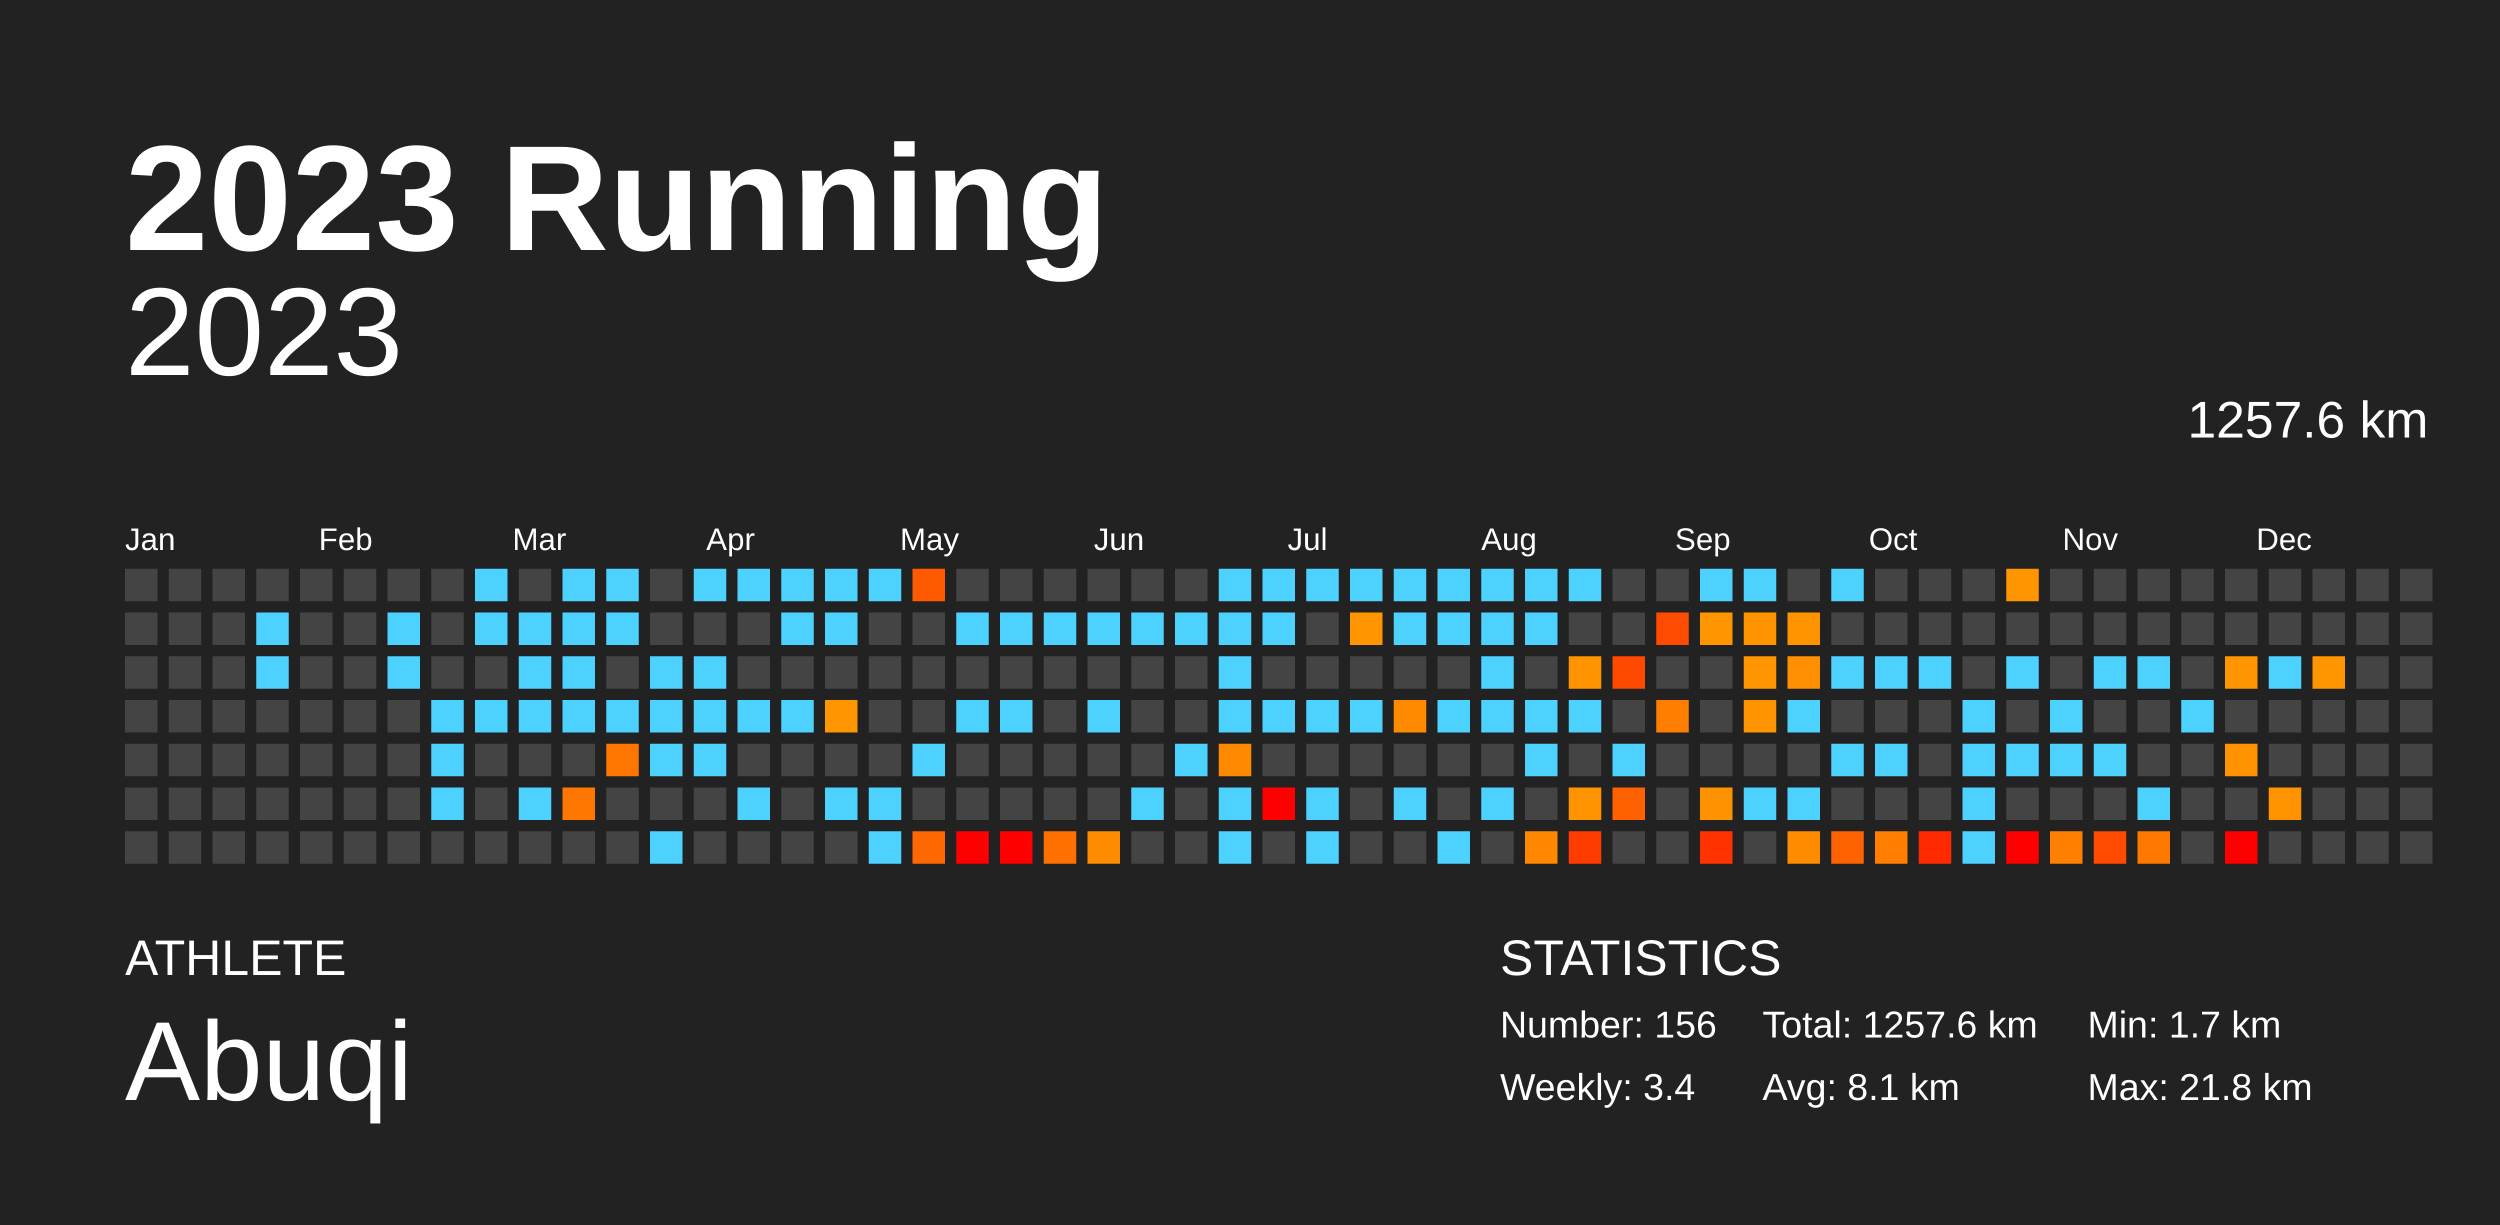
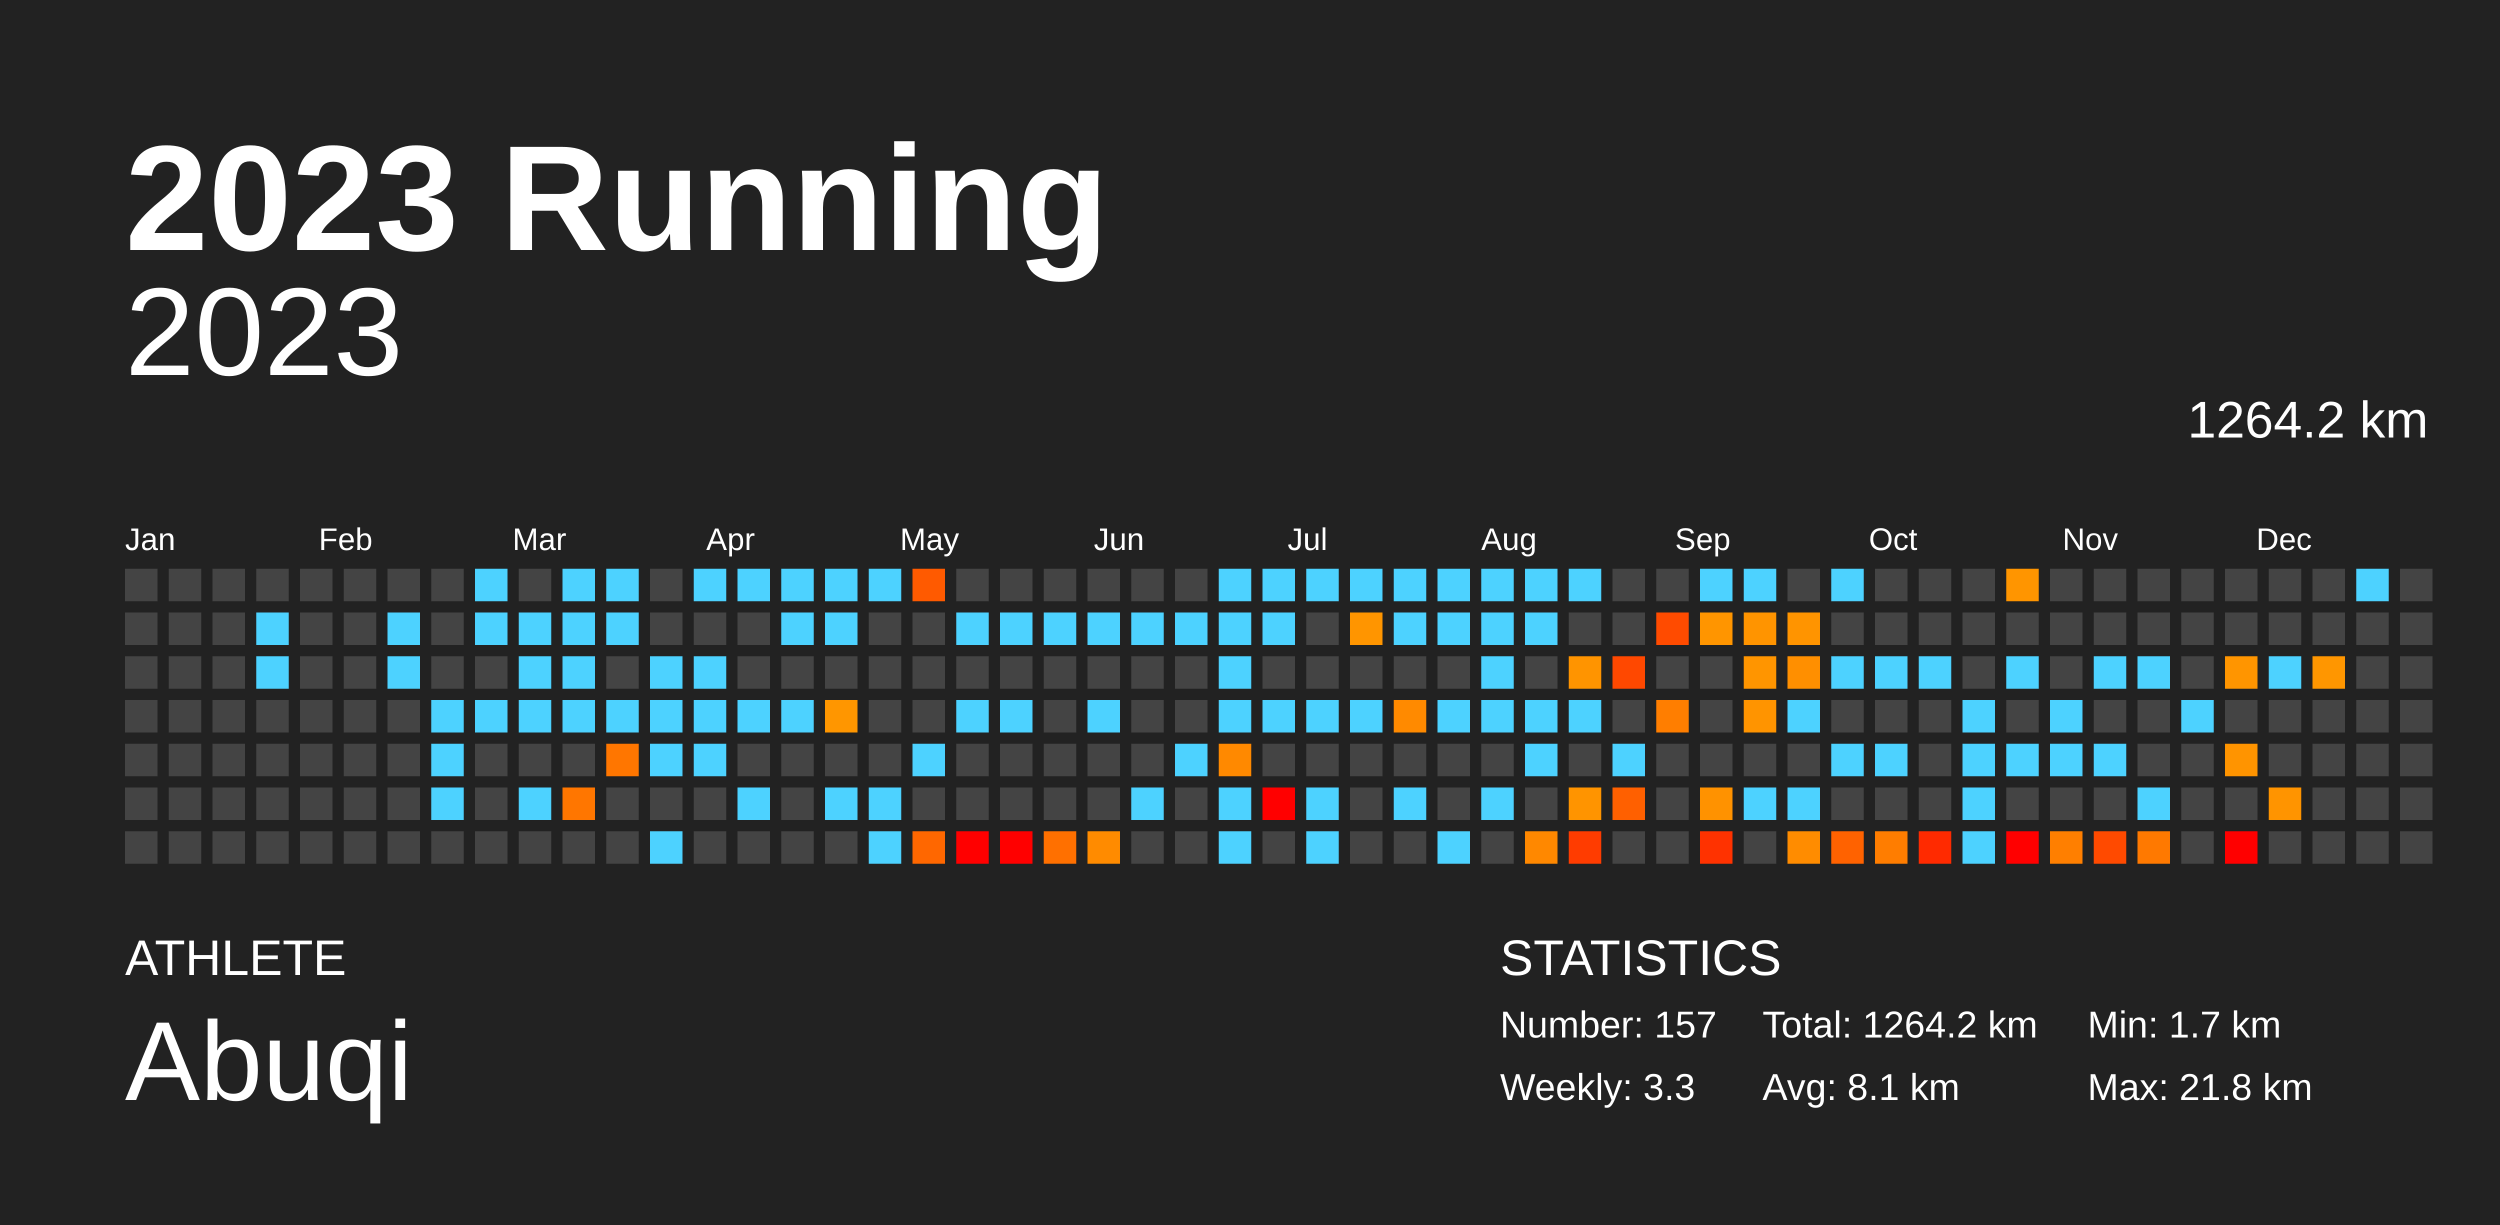
<svg xmlns="http://www.w3.org/2000/svg" baseProfile="full" height="98mm" version="1.1" viewBox="0,0,200,98" width="200mm">
  <defs />
  <rect fill="#222222" height="98" width="200" x="0" y="0" />
  <text fill="#FFFFFF" style="font-size:12px; font-family:Arial; font-weight:bold;" x="10" y="20">2023 Running</text>
  <text fill="#FFFFFF" style="font-size:4px; font-family:Arial" x="10" y="78">ATHLETE</text>
  <text fill="#FFFFFF" style="font-size:9px; font-family:Arial" x="10" y="88">Abuqi</text>
  <text fill="#FFFFFF" style="font-size:4px; font-family:Arial" x="120" y="78">STATISTICS</text>
-   <text fill="#FFFFFF" style="font-size:3px; font-family:Arial" x="120" y="83">Number: 156</text>
-   <text fill="#FFFFFF" style="font-size:3px; font-family:Arial" x="120" y="88">Weekly: 3.4</text>
-   <text fill="#FFFFFF" style="font-size:3px; font-family:Arial" x="141" y="83">Total: 1257.6 km</text>
+   <text fill="#FFFFFF" style="font-size:3px; font-family:Arial" x="120" y="83">Number: 157</text>
+   <text fill="#FFFFFF" style="font-size:3px; font-family:Arial" x="120" y="88">Weekly: 3.3</text>
+   <text fill="#FFFFFF" style="font-size:3px; font-family:Arial" x="141" y="83">Total: 1264.2 km</text>
  <text fill="#FFFFFF" style="font-size:3px; font-family:Arial" x="141" y="88">Avg: 8.1 km</text>
  <text fill="#FFFFFF" style="font-size:3px; font-family:Arial" x="167" y="83">Min: 1.7 km</text>
  <text fill="#FFFFFF" style="font-size:3px; font-family:Arial" x="167" y="88">Max: 21.8 km</text>
  <text alignment-baseline="hanging" fill="#FFFFFF" style="font-size:10.0px; font-family:Arial;" x="10" y="30">2023</text>
-   <text alignment-baseline="hanging" fill="#FFFFFF" style="font-size:4.125px; font-family:Arial;" x="175" y="35">1257.6 km</text>
+   <text alignment-baseline="hanging" fill="#FFFFFF" style="font-size:4.125px; font-family:Arial;" x="175" y="35">1264.2 km</text>
  <text fill="#FFFFFF" style="font-size:2.5px; font-family:Arial" x="10.0" y="44">Jan</text>
  <text fill="#FFFFFF" style="font-size:2.5px; font-family:Arial" x="25.5" y="44">Feb</text>
  <text fill="#FFFFFF" style="font-size:2.5px; font-family:Arial" x="41.0" y="44">Mar</text>
  <text fill="#FFFFFF" style="font-size:2.5px; font-family:Arial" x="56.5" y="44">Apr</text>
  <text fill="#FFFFFF" style="font-size:2.5px; font-family:Arial" x="72.0" y="44">May</text>
  <text fill="#FFFFFF" style="font-size:2.5px; font-family:Arial" x="87.5" y="44">Jun</text>
  <text fill="#FFFFFF" style="font-size:2.5px; font-family:Arial" x="103.0" y="44">Jul</text>
  <text fill="#FFFFFF" style="font-size:2.5px; font-family:Arial" x="118.5" y="44">Aug</text>
  <text fill="#FFFFFF" style="font-size:2.5px; font-family:Arial" x="134.0" y="44">Sep</text>
  <text fill="#FFFFFF" style="font-size:2.5px; font-family:Arial" x="149.5" y="44">Oct</text>
  <text fill="#FFFFFF" style="font-size:2.5px; font-family:Arial" x="165.0" y="44">Nov</text>
  <text fill="#FFFFFF" style="font-size:2.5px; font-family:Arial" x="180.5" y="44">Dec</text>
  <rect fill="#444444" height="2.6" width="2.6" x="10.0" y="45.5" />
  <rect fill="#444444" height="2.6" width="2.6" x="10.0" y="49.0" />
  <rect fill="#444444" height="2.6" width="2.6" x="10.0" y="52.5" />
  <rect fill="#444444" height="2.6" width="2.6" x="10.0" y="56.0" />
  <rect fill="#444444" height="2.6" width="2.6" x="10.0" y="59.5" />
  <rect fill="#444444" height="2.6" width="2.6" x="10.0" y="63.0" />
  <rect fill="#444444" height="2.6" width="2.6" x="10.0" y="66.5" />
  <rect fill="#444444" height="2.6" width="2.6" x="13.5" y="45.5" />
  <rect fill="#444444" height="2.6" width="2.6" x="13.5" y="49.0" />
  <rect fill="#444444" height="2.6" width="2.6" x="13.5" y="52.5" />
  <rect fill="#444444" height="2.6" width="2.6" x="13.5" y="56.0" />
  <rect fill="#444444" height="2.6" width="2.6" x="13.5" y="59.5" />
  <rect fill="#444444" height="2.6" width="2.6" x="13.5" y="63.0" />
  <rect fill="#444444" height="2.6" width="2.6" x="13.5" y="66.5" />
  <rect fill="#444444" height="2.6" width="2.6" x="17.0" y="45.5" />
  <rect fill="#444444" height="2.6" width="2.6" x="17.0" y="49.0" />
  <rect fill="#444444" height="2.6" width="2.6" x="17.0" y="52.5" />
  <rect fill="#444444" height="2.6" width="2.6" x="17.0" y="56.0" />
  <rect fill="#444444" height="2.6" width="2.6" x="17.0" y="59.5" />
  <rect fill="#444444" height="2.6" width="2.6" x="17.0" y="63.0" />
  <rect fill="#444444" height="2.6" width="2.6" x="17.0" y="66.5" />
  <rect fill="#444444" height="2.6" width="2.6" x="20.5" y="45.5" />
  <rect fill="#4dd2ff" height="2.6" width="2.6" x="20.5" y="49.0" />
  <rect fill="#4dd2ff" height="2.6" width="2.6" x="20.5" y="52.5" />
  <rect fill="#444444" height="2.6" width="2.6" x="20.5" y="56.0" />
  <rect fill="#444444" height="2.6" width="2.6" x="20.5" y="59.5" />
  <rect fill="#444444" height="2.6" width="2.6" x="20.5" y="63.0" />
  <rect fill="#444444" height="2.6" width="2.6" x="20.5" y="66.5" />
  <rect fill="#444444" height="2.6" width="2.6" x="24.0" y="45.5" />
  <rect fill="#444444" height="2.6" width="2.6" x="24.0" y="49.0" />
  <rect fill="#444444" height="2.6" width="2.6" x="24.0" y="52.5" />
  <rect fill="#444444" height="2.6" width="2.6" x="24.0" y="56.0" />
  <rect fill="#444444" height="2.6" width="2.6" x="24.0" y="59.5" />
  <rect fill="#444444" height="2.6" width="2.6" x="24.0" y="63.0" />
  <rect fill="#444444" height="2.6" width="2.6" x="24.0" y="66.5" />
  <rect fill="#444444" height="2.6" width="2.6" x="27.5" y="45.5" />
  <rect fill="#444444" height="2.6" width="2.6" x="27.5" y="49.0" />
  <rect fill="#444444" height="2.6" width="2.6" x="27.5" y="52.5" />
  <rect fill="#444444" height="2.6" width="2.6" x="27.5" y="56.0" />
  <rect fill="#444444" height="2.6" width="2.6" x="27.5" y="59.5" />
  <rect fill="#444444" height="2.6" width="2.6" x="27.5" y="63.0" />
  <rect fill="#444444" height="2.6" width="2.6" x="27.5" y="66.5" />
  <rect fill="#444444" height="2.6" width="2.6" x="31.0" y="45.5" />
  <rect fill="#4dd2ff" height="2.6" width="2.6" x="31.0" y="49.0" />
  <rect fill="#4dd2ff" height="2.6" width="2.6" x="31.0" y="52.5" />
  <rect fill="#444444" height="2.6" width="2.6" x="31.0" y="56.0" />
  <rect fill="#444444" height="2.6" width="2.6" x="31.0" y="59.5" />
  <rect fill="#444444" height="2.6" width="2.6" x="31.0" y="63.0" />
  <rect fill="#444444" height="2.6" width="2.6" x="31.0" y="66.5" />
  <rect fill="#444444" height="2.6" width="2.6" x="34.5" y="45.5" />
  <rect fill="#444444" height="2.6" width="2.6" x="34.5" y="49.0" />
  <rect fill="#444444" height="2.6" width="2.6" x="34.5" y="52.5" />
  <rect fill="#4dd2ff" height="2.6" width="2.6" x="34.5" y="56.0" />
  <rect fill="#4dd2ff" height="2.6" width="2.6" x="34.5" y="59.5" />
  <rect fill="#4dd2ff" height="2.6" width="2.6" x="34.5" y="63.0" />
  <rect fill="#444444" height="2.6" width="2.6" x="34.5" y="66.5" />
  <rect fill="#4dd2ff" height="2.6" width="2.6" x="38.0" y="45.5" />
  <rect fill="#4dd2ff" height="2.6" width="2.6" x="38.0" y="49.0" />
  <rect fill="#444444" height="2.6" width="2.6" x="38.0" y="52.5" />
  <rect fill="#4dd2ff" height="2.6" width="2.6" x="38.0" y="56.0" />
  <rect fill="#444444" height="2.6" width="2.6" x="38.0" y="59.5" />
  <rect fill="#444444" height="2.6" width="2.6" x="38.0" y="63.0" />
  <rect fill="#444444" height="2.6" width="2.6" x="38.0" y="66.5" />
  <rect fill="#444444" height="2.6" width="2.6" x="41.5" y="45.5" />
  <rect fill="#4dd2ff" height="2.6" width="2.6" x="41.5" y="49.0" />
  <rect fill="#4dd2ff" height="2.6" width="2.6" x="41.5" y="52.5" />
  <rect fill="#4dd2ff" height="2.6" width="2.6" x="41.5" y="56.0" />
  <rect fill="#444444" height="2.6" width="2.6" x="41.5" y="59.5" />
  <rect fill="#4dd2ff" height="2.6" width="2.6" x="41.5" y="63.0" />
  <rect fill="#444444" height="2.6" width="2.6" x="41.5" y="66.5" />
  <rect fill="#4dd2ff" height="2.6" width="2.6" x="45.0" y="45.5" />
  <rect fill="#4dd2ff" height="2.6" width="2.6" x="45.0" y="49.0" />
  <rect fill="#4dd2ff" height="2.6" width="2.6" x="45.0" y="52.5" />
  <rect fill="#4dd2ff" height="2.6" width="2.6" x="45.0" y="56.0" />
  <rect fill="#444444" height="2.6" width="2.6" x="45.0" y="59.5" />
  <rect fill="#ff7600" height="2.6" width="2.6" x="45.0" y="63.0" />
  <rect fill="#444444" height="2.6" width="2.6" x="45.0" y="66.5" />
  <rect fill="#4dd2ff" height="2.6" width="2.6" x="48.5" y="45.5" />
  <rect fill="#4dd2ff" height="2.6" width="2.6" x="48.5" y="49.0" />
  <rect fill="#444444" height="2.6" width="2.6" x="48.5" y="52.5" />
  <rect fill="#4dd2ff" height="2.6" width="2.6" x="48.5" y="56.0" />
  <rect fill="#ff7600" height="2.6" width="2.6" x="48.5" y="59.5" />
  <rect fill="#444444" height="2.6" width="2.6" x="48.5" y="63.0" />
  <rect fill="#444444" height="2.6" width="2.6" x="48.5" y="66.5" />
  <rect fill="#444444" height="2.6" width="2.6" x="52.0" y="45.5" />
  <rect fill="#444444" height="2.6" width="2.6" x="52.0" y="49.0" />
  <rect fill="#4dd2ff" height="2.6" width="2.6" x="52.0" y="52.5" />
  <rect fill="#4dd2ff" height="2.6" width="2.6" x="52.0" y="56.0" />
  <rect fill="#4dd2ff" height="2.6" width="2.6" x="52.0" y="59.5" />
  <rect fill="#444444" height="2.6" width="2.6" x="52.0" y="63.0" />
  <rect fill="#4dd2ff" height="2.6" width="2.6" x="52.0" y="66.5" />
  <rect fill="#4dd2ff" height="2.6" width="2.6" x="55.5" y="45.5" />
  <rect fill="#444444" height="2.6" width="2.6" x="55.5" y="49.0" />
  <rect fill="#4dd2ff" height="2.6" width="2.6" x="55.5" y="52.5" />
  <rect fill="#4dd2ff" height="2.6" width="2.6" x="55.5" y="56.0" />
  <rect fill="#4dd2ff" height="2.6" width="2.6" x="55.5" y="59.5" />
  <rect fill="#444444" height="2.6" width="2.6" x="55.5" y="63.0" />
  <rect fill="#444444" height="2.6" width="2.6" x="55.5" y="66.5" />
  <rect fill="#4dd2ff" height="2.6" width="2.6" x="59.0" y="45.5" />
  <rect fill="#444444" height="2.6" width="2.6" x="59.0" y="49.0" />
  <rect fill="#444444" height="2.6" width="2.6" x="59.0" y="52.5" />
  <rect fill="#4dd2ff" height="2.6" width="2.6" x="59.0" y="56.0" />
  <rect fill="#444444" height="2.6" width="2.6" x="59.0" y="59.5" />
  <rect fill="#4dd2ff" height="2.6" width="2.6" x="59.0" y="63.0" />
  <rect fill="#444444" height="2.6" width="2.6" x="59.0" y="66.5" />
  <rect fill="#4dd2ff" height="2.6" width="2.6" x="62.5" y="45.5" />
  <rect fill="#4dd2ff" height="2.6" width="2.6" x="62.5" y="49.0" />
  <rect fill="#444444" height="2.6" width="2.6" x="62.5" y="52.5" />
  <rect fill="#4dd2ff" height="2.6" width="2.6" x="62.5" y="56.0" />
  <rect fill="#444444" height="2.6" width="2.6" x="62.5" y="59.5" />
  <rect fill="#444444" height="2.6" width="2.6" x="62.5" y="63.0" />
  <rect fill="#444444" height="2.6" width="2.6" x="62.5" y="66.5" />
  <rect fill="#4dd2ff" height="2.6" width="2.6" x="66.0" y="45.5" />
  <rect fill="#4dd2ff" height="2.6" width="2.6" x="66.0" y="49.0" />
  <rect fill="#444444" height="2.6" width="2.6" x="66.0" y="52.5" />
  <rect fill="#ff9600" height="2.6" width="2.6" x="66.0" y="56.0" />
  <rect fill="#444444" height="2.6" width="2.6" x="66.0" y="59.5" />
  <rect fill="#4dd2ff" height="2.6" width="2.6" x="66.0" y="63.0" />
  <rect fill="#444444" height="2.6" width="2.6" x="66.0" y="66.5" />
  <rect fill="#4dd2ff" height="2.6" width="2.6" x="69.5" y="45.5" />
  <rect fill="#444444" height="2.6" width="2.6" x="69.5" y="49.0" />
  <rect fill="#444444" height="2.6" width="2.6" x="69.5" y="52.5" />
  <rect fill="#444444" height="2.6" width="2.6" x="69.5" y="56.0" />
  <rect fill="#444444" height="2.6" width="2.6" x="69.5" y="59.5" />
  <rect fill="#4dd2ff" height="2.6" width="2.6" x="69.5" y="63.0" />
  <rect fill="#4dd2ff" height="2.6" width="2.6" x="69.5" y="66.5" />
  <rect fill="#ff5a00" height="2.6" width="2.6" x="73.0" y="45.5" />
  <rect fill="#444444" height="2.6" width="2.6" x="73.0" y="49.0" />
  <rect fill="#444444" height="2.6" width="2.6" x="73.0" y="52.5" />
  <rect fill="#444444" height="2.6" width="2.6" x="73.0" y="56.0" />
  <rect fill="#4dd2ff" height="2.6" width="2.6" x="73.0" y="59.5" />
  <rect fill="#444444" height="2.6" width="2.6" x="73.0" y="63.0" />
  <rect fill="#ff6700" height="2.6" width="2.6" x="73.0" y="66.5" />
  <rect fill="#444444" height="2.6" width="2.6" x="76.5" y="45.5" />
  <rect fill="#4dd2ff" height="2.6" width="2.6" x="76.5" y="49.0" />
  <rect fill="#444444" height="2.6" width="2.6" x="76.5" y="52.5" />
  <rect fill="#4dd2ff" height="2.6" width="2.6" x="76.5" y="56.0" />
  <rect fill="#444444" height="2.6" width="2.6" x="76.5" y="59.5" />
  <rect fill="#444444" height="2.6" width="2.6" x="76.5" y="63.0" />
  <rect fill="red" height="2.6" width="2.6" x="76.5" y="66.5" />
  <rect fill="#444444" height="2.6" width="2.6" x="80.0" y="45.5" />
  <rect fill="#4dd2ff" height="2.6" width="2.6" x="80.0" y="49.0" />
  <rect fill="#444444" height="2.6" width="2.6" x="80.0" y="52.5" />
  <rect fill="#4dd2ff" height="2.6" width="2.6" x="80.0" y="56.0" />
  <rect fill="#444444" height="2.6" width="2.6" x="80.0" y="59.5" />
  <rect fill="#444444" height="2.6" width="2.6" x="80.0" y="63.0" />
  <rect fill="red" height="2.6" width="2.6" x="80.0" y="66.5" />
  <rect fill="#444444" height="2.6" width="2.6" x="83.5" y="45.5" />
  <rect fill="#4dd2ff" height="2.6" width="2.6" x="83.5" y="49.0" />
  <rect fill="#444444" height="2.6" width="2.6" x="83.5" y="52.5" />
  <rect fill="#444444" height="2.6" width="2.6" x="83.5" y="56.0" />
  <rect fill="#444444" height="2.6" width="2.6" x="83.5" y="59.5" />
  <rect fill="#444444" height="2.6" width="2.6" x="83.5" y="63.0" />
  <rect fill="#ff7000" height="2.6" width="2.6" x="83.5" y="66.5" />
  <rect fill="#444444" height="2.6" width="2.6" x="87.0" y="45.5" />
  <rect fill="#4dd2ff" height="2.6" width="2.6" x="87.0" y="49.0" />
  <rect fill="#444444" height="2.6" width="2.6" x="87.0" y="52.5" />
  <rect fill="#4dd2ff" height="2.6" width="2.6" x="87.0" y="56.0" />
  <rect fill="#444444" height="2.6" width="2.6" x="87.0" y="59.5" />
  <rect fill="#444444" height="2.6" width="2.6" x="87.0" y="63.0" />
  <rect fill="#ff8b00" height="2.6" width="2.6" x="87.0" y="66.5" />
  <rect fill="#444444" height="2.6" width="2.6" x="90.5" y="45.5" />
  <rect fill="#4dd2ff" height="2.6" width="2.6" x="90.5" y="49.0" />
  <rect fill="#444444" height="2.6" width="2.6" x="90.5" y="52.5" />
  <rect fill="#444444" height="2.6" width="2.6" x="90.5" y="56.0" />
  <rect fill="#444444" height="2.6" width="2.6" x="90.5" y="59.5" />
  <rect fill="#4dd2ff" height="2.6" width="2.6" x="90.5" y="63.0" />
  <rect fill="#444444" height="2.6" width="2.6" x="90.5" y="66.5" />
  <rect fill="#444444" height="2.6" width="2.6" x="94.0" y="45.5" />
  <rect fill="#4dd2ff" height="2.6" width="2.6" x="94.0" y="49.0" />
  <rect fill="#444444" height="2.6" width="2.6" x="94.0" y="52.5" />
  <rect fill="#444444" height="2.6" width="2.6" x="94.0" y="56.0" />
  <rect fill="#4dd2ff" height="2.6" width="2.6" x="94.0" y="59.5" />
  <rect fill="#444444" height="2.6" width="2.6" x="94.0" y="63.0" />
  <rect fill="#444444" height="2.6" width="2.6" x="94.0" y="66.5" />
  <rect fill="#4dd2ff" height="2.6" width="2.6" x="97.5" y="45.5" />
  <rect fill="#4dd2ff" height="2.6" width="2.6" x="97.5" y="49.0" />
  <rect fill="#4dd2ff" height="2.6" width="2.6" x="97.5" y="52.5" />
  <rect fill="#4dd2ff" height="2.6" width="2.6" x="97.5" y="56.0" />
  <rect fill="#ff8900" height="2.6" width="2.6" x="97.5" y="59.5" />
  <rect fill="#4dd2ff" height="2.6" width="2.6" x="97.5" y="63.0" />
  <rect fill="#4dd2ff" height="2.6" width="2.6" x="97.5" y="66.5" />
  <rect fill="#4dd2ff" height="2.6" width="2.6" x="101.0" y="45.5" />
  <rect fill="#4dd2ff" height="2.6" width="2.6" x="101.0" y="49.0" />
  <rect fill="#444444" height="2.6" width="2.6" x="101.0" y="52.5" />
  <rect fill="#4dd2ff" height="2.6" width="2.6" x="101.0" y="56.0" />
  <rect fill="#444444" height="2.6" width="2.6" x="101.0" y="59.5" />
  <rect fill="red" height="2.6" width="2.6" x="101.0" y="63.0" />
  <rect fill="#444444" height="2.6" width="2.6" x="101.0" y="66.5" />
  <rect fill="#4dd2ff" height="2.6" width="2.6" x="104.5" y="45.5" />
  <rect fill="#444444" height="2.6" width="2.6" x="104.5" y="49.0" />
  <rect fill="#444444" height="2.6" width="2.6" x="104.5" y="52.5" />
  <rect fill="#4dd2ff" height="2.6" width="2.6" x="104.5" y="56.0" />
  <rect fill="#444444" height="2.6" width="2.6" x="104.5" y="59.5" />
  <rect fill="#4dd2ff" height="2.6" width="2.6" x="104.5" y="63.0" />
  <rect fill="#4dd2ff" height="2.6" width="2.6" x="104.5" y="66.5" />
  <rect fill="#4dd2ff" height="2.6" width="2.6" x="108.0" y="45.5" />
  <rect fill="#ff9500" height="2.6" width="2.6" x="108.0" y="49.0" />
  <rect fill="#444444" height="2.6" width="2.6" x="108.0" y="52.5" />
  <rect fill="#4dd2ff" height="2.6" width="2.6" x="108.0" y="56.0" />
  <rect fill="#444444" height="2.6" width="2.6" x="108.0" y="59.5" />
  <rect fill="#444444" height="2.6" width="2.6" x="108.0" y="63.0" />
  <rect fill="#444444" height="2.6" width="2.6" x="108.0" y="66.5" />
  <rect fill="#4dd2ff" height="2.6" width="2.6" x="111.5" y="45.5" />
  <rect fill="#4dd2ff" height="2.6" width="2.6" x="111.5" y="49.0" />
  <rect fill="#444444" height="2.6" width="2.6" x="111.5" y="52.5" />
  <rect fill="#ff8a00" height="2.6" width="2.6" x="111.5" y="56.0" />
  <rect fill="#444444" height="2.6" width="2.6" x="111.5" y="59.5" />
  <rect fill="#4dd2ff" height="2.6" width="2.6" x="111.5" y="63.0" />
  <rect fill="#444444" height="2.6" width="2.6" x="111.5" y="66.5" />
  <rect fill="#4dd2ff" height="2.6" width="2.6" x="115.0" y="45.5" />
  <rect fill="#4dd2ff" height="2.6" width="2.6" x="115.0" y="49.0" />
  <rect fill="#444444" height="2.6" width="2.6" x="115.0" y="52.5" />
  <rect fill="#4dd2ff" height="2.6" width="2.6" x="115.0" y="56.0" />
  <rect fill="#444444" height="2.6" width="2.6" x="115.0" y="59.5" />
  <rect fill="#444444" height="2.6" width="2.6" x="115.0" y="63.0" />
  <rect fill="#4dd2ff" height="2.6" width="2.6" x="115.0" y="66.5" />
  <rect fill="#4dd2ff" height="2.6" width="2.6" x="118.5" y="45.5" />
  <rect fill="#4dd2ff" height="2.6" width="2.6" x="118.5" y="49.0" />
  <rect fill="#4dd2ff" height="2.6" width="2.6" x="118.5" y="52.5" />
  <rect fill="#4dd2ff" height="2.6" width="2.6" x="118.5" y="56.0" />
  <rect fill="#444444" height="2.6" width="2.6" x="118.5" y="59.5" />
  <rect fill="#4dd2ff" height="2.6" width="2.6" x="118.5" y="63.0" />
  <rect fill="#444444" height="2.6" width="2.6" x="118.5" y="66.5" />
  <rect fill="#4dd2ff" height="2.6" width="2.6" x="122.0" y="45.5" />
  <rect fill="#4dd2ff" height="2.6" width="2.6" x="122.0" y="49.0" />
  <rect fill="#444444" height="2.6" width="2.6" x="122.0" y="52.5" />
  <rect fill="#4dd2ff" height="2.6" width="2.6" x="122.0" y="56.0" />
  <rect fill="#4dd2ff" height="2.6" width="2.6" x="122.0" y="59.5" />
  <rect fill="#444444" height="2.6" width="2.6" x="122.0" y="63.0" />
  <rect fill="#ff8800" height="2.6" width="2.6" x="122.0" y="66.5" />
  <rect fill="#4dd2ff" height="2.6" width="2.6" x="125.5" y="45.5" />
  <rect fill="#444444" height="2.6" width="2.6" x="125.5" y="49.0" />
  <rect fill="#ff9400" height="2.6" width="2.6" x="125.5" y="52.5" />
  <rect fill="#4dd2ff" height="2.6" width="2.6" x="125.5" y="56.0" />
  <rect fill="#444444" height="2.6" width="2.6" x="125.5" y="59.5" />
  <rect fill="#ff9400" height="2.6" width="2.6" x="125.5" y="63.0" />
  <rect fill="#ff3c00" height="2.6" width="2.6" x="125.5" y="66.5" />
  <rect fill="#444444" height="2.6" width="2.6" x="129.0" y="45.5" />
  <rect fill="#444444" height="2.6" width="2.6" x="129.0" y="49.0" />
  <rect fill="#ff4800" height="2.6" width="2.6" x="129.0" y="52.5" />
  <rect fill="#444444" height="2.6" width="2.6" x="129.0" y="56.0" />
  <rect fill="#4dd2ff" height="2.6" width="2.6" x="129.0" y="59.5" />
  <rect fill="#ff6000" height="2.6" width="2.6" x="129.0" y="63.0" />
  <rect fill="#444444" height="2.6" width="2.6" x="129.0" y="66.5" />
  <rect fill="#444444" height="2.6" width="2.6" x="132.5" y="45.5" />
  <rect fill="#ff4b00" height="2.6" width="2.6" x="132.5" y="49.0" />
  <rect fill="#444444" height="2.6" width="2.6" x="132.5" y="52.5" />
  <rect fill="#ff7e00" height="2.6" width="2.6" x="132.5" y="56.0" />
  <rect fill="#444444" height="2.6" width="2.6" x="132.5" y="59.5" />
  <rect fill="#444444" height="2.6" width="2.6" x="132.5" y="63.0" />
  <rect fill="#444444" height="2.6" width="2.6" x="132.5" y="66.5" />
  <rect fill="#4dd2ff" height="2.6" width="2.6" x="136.0" y="45.5" />
  <rect fill="#ff9500" height="2.6" width="2.6" x="136.0" y="49.0" />
  <rect fill="#444444" height="2.6" width="2.6" x="136.0" y="52.5" />
  <rect fill="#444444" height="2.6" width="2.6" x="136.0" y="56.0" />
  <rect fill="#444444" height="2.6" width="2.6" x="136.0" y="59.5" />
  <rect fill="#ff9200" height="2.6" width="2.6" x="136.0" y="63.0" />
  <rect fill="#ff3200" height="2.6" width="2.6" x="136.0" y="66.5" />
  <rect fill="#4dd2ff" height="2.6" width="2.6" x="139.5" y="45.5" />
  <rect fill="#ff9400" height="2.6" width="2.6" x="139.5" y="49.0" />
  <rect fill="#ff9500" height="2.6" width="2.6" x="139.5" y="52.5" />
  <rect fill="#ff9400" height="2.6" width="2.6" x="139.5" y="56.0" />
  <rect fill="#444444" height="2.6" width="2.6" x="139.5" y="59.5" />
  <rect fill="#4dd2ff" height="2.6" width="2.6" x="139.5" y="63.0" />
  <rect fill="#444444" height="2.6" width="2.6" x="139.5" y="66.5" />
  <rect fill="#444444" height="2.6" width="2.6" x="143.0" y="45.5" />
  <rect fill="#ff9400" height="2.6" width="2.6" x="143.0" y="49.0" />
  <rect fill="#ff8f00" height="2.6" width="2.6" x="143.0" y="52.5" />
  <rect fill="#4dd2ff" height="2.6" width="2.6" x="143.0" y="56.0" />
  <rect fill="#444444" height="2.6" width="2.6" x="143.0" y="59.5" />
  <rect fill="#4dd2ff" height="2.6" width="2.6" x="143.0" y="63.0" />
  <rect fill="#ff8c00" height="2.6" width="2.6" x="143.0" y="66.5" />
  <rect fill="#4dd2ff" height="2.6" width="2.6" x="146.5" y="45.5" />
  <rect fill="#444444" height="2.6" width="2.6" x="146.5" y="49.0" />
  <rect fill="#4dd2ff" height="2.6" width="2.6" x="146.5" y="52.5" />
  <rect fill="#444444" height="2.6" width="2.6" x="146.5" y="56.0" />
  <rect fill="#4dd2ff" height="2.6" width="2.6" x="146.5" y="59.5" />
  <rect fill="#444444" height="2.6" width="2.6" x="146.5" y="63.0" />
  <rect fill="#ff6200" height="2.6" width="2.6" x="146.5" y="66.5" />
  <rect fill="#444444" height="2.6" width="2.6" x="150.0" y="45.5" />
  <rect fill="#444444" height="2.6" width="2.6" x="150.0" y="49.0" />
  <rect fill="#4dd2ff" height="2.6" width="2.6" x="150.0" y="52.5" />
  <rect fill="#444444" height="2.6" width="2.6" x="150.0" y="56.0" />
  <rect fill="#4dd2ff" height="2.6" width="2.6" x="150.0" y="59.5" />
  <rect fill="#444444" height="2.6" width="2.6" x="150.0" y="63.0" />
  <rect fill="#ff7d00" height="2.6" width="2.6" x="150.0" y="66.5" />
  <rect fill="#444444" height="2.6" width="2.6" x="153.5" y="45.5" />
  <rect fill="#444444" height="2.6" width="2.6" x="153.5" y="49.0" />
  <rect fill="#4dd2ff" height="2.6" width="2.6" x="153.5" y="52.5" />
  <rect fill="#444444" height="2.6" width="2.6" x="153.5" y="56.0" />
  <rect fill="#444444" height="2.6" width="2.6" x="153.5" y="59.5" />
  <rect fill="#444444" height="2.6" width="2.6" x="153.5" y="63.0" />
  <rect fill="#ff2a00" height="2.6" width="2.6" x="153.5" y="66.5" />
  <rect fill="#444444" height="2.6" width="2.6" x="157.0" y="45.5" />
  <rect fill="#444444" height="2.6" width="2.6" x="157.0" y="49.0" />
  <rect fill="#444444" height="2.6" width="2.6" x="157.0" y="52.5" />
  <rect fill="#4dd2ff" height="2.6" width="2.6" x="157.0" y="56.0" />
  <rect fill="#4dd2ff" height="2.6" width="2.6" x="157.0" y="59.5" />
  <rect fill="#4dd2ff" height="2.6" width="2.6" x="157.0" y="63.0" />
  <rect fill="#4dd2ff" height="2.6" width="2.6" x="157.0" y="66.5" />
  <rect fill="#ff9500" height="2.6" width="2.6" x="160.5" y="45.5" />
  <rect fill="#444444" height="2.6" width="2.6" x="160.5" y="49.0" />
  <rect fill="#4dd2ff" height="2.6" width="2.6" x="160.5" y="52.5" />
  <rect fill="#444444" height="2.6" width="2.6" x="160.5" y="56.0" />
  <rect fill="#4dd2ff" height="2.6" width="2.6" x="160.5" y="59.5" />
  <rect fill="#444444" height="2.6" width="2.6" x="160.5" y="63.0" />
  <rect fill="red" height="2.6" width="2.6" x="160.5" y="66.5" />
  <rect fill="#444444" height="2.6" width="2.6" x="164.0" y="45.5" />
  <rect fill="#444444" height="2.6" width="2.6" x="164.0" y="49.0" />
  <rect fill="#444444" height="2.6" width="2.6" x="164.0" y="52.5" />
  <rect fill="#4dd2ff" height="2.6" width="2.6" x="164.0" y="56.0" />
  <rect fill="#4dd2ff" height="2.6" width="2.6" x="164.0" y="59.5" />
  <rect fill="#444444" height="2.6" width="2.6" x="164.0" y="63.0" />
  <rect fill="#ff7f00" height="2.6" width="2.6" x="164.0" y="66.5" />
  <rect fill="#444444" height="2.6" width="2.6" x="167.5" y="45.5" />
  <rect fill="#444444" height="2.6" width="2.6" x="167.5" y="49.0" />
  <rect fill="#4dd2ff" height="2.6" width="2.6" x="167.5" y="52.5" />
  <rect fill="#444444" height="2.6" width="2.6" x="167.5" y="56.0" />
  <rect fill="#4dd2ff" height="2.6" width="2.6" x="167.5" y="59.5" />
  <rect fill="#444444" height="2.6" width="2.6" x="167.5" y="63.0" />
  <rect fill="#ff4a00" height="2.6" width="2.6" x="167.5" y="66.5" />
  <rect fill="#444444" height="2.6" width="2.6" x="171.0" y="45.5" />
  <rect fill="#444444" height="2.6" width="2.6" x="171.0" y="49.0" />
  <rect fill="#4dd2ff" height="2.6" width="2.6" x="171.0" y="52.5" />
  <rect fill="#444444" height="2.6" width="2.6" x="171.0" y="56.0" />
  <rect fill="#444444" height="2.6" width="2.6" x="171.0" y="59.5" />
  <rect fill="#4dd2ff" height="2.6" width="2.6" x="171.0" y="63.0" />
  <rect fill="#ff7900" height="2.6" width="2.6" x="171.0" y="66.5" />
  <rect fill="#444444" height="2.6" width="2.6" x="174.5" y="45.5" />
  <rect fill="#444444" height="2.6" width="2.6" x="174.5" y="49.0" />
  <rect fill="#444444" height="2.6" width="2.6" x="174.5" y="52.5" />
  <rect fill="#4dd2ff" height="2.6" width="2.6" x="174.5" y="56.0" />
  <rect fill="#444444" height="2.6" width="2.6" x="174.5" y="59.5" />
  <rect fill="#444444" height="2.6" width="2.6" x="174.5" y="63.0" />
  <rect fill="#444444" height="2.6" width="2.6" x="174.5" y="66.5" />
  <rect fill="#444444" height="2.6" width="2.6" x="178.0" y="45.5" />
  <rect fill="#444444" height="2.6" width="2.6" x="178.0" y="49.0" />
  <rect fill="#ff9500" height="2.6" width="2.6" x="178.0" y="52.5" />
  <rect fill="#444444" height="2.6" width="2.6" x="178.0" y="56.0" />
  <rect fill="#ff9400" height="2.6" width="2.6" x="178.0" y="59.5" />
  <rect fill="#444444" height="2.6" width="2.6" x="178.0" y="63.0" />
  <rect fill="red" height="2.6" width="2.6" x="178.0" y="66.5" />
  <rect fill="#444444" height="2.6" width="2.6" x="181.5" y="45.5" />
  <rect fill="#444444" height="2.6" width="2.6" x="181.5" y="49.0" />
  <rect fill="#4dd2ff" height="2.6" width="2.6" x="181.5" y="52.5" />
  <rect fill="#444444" height="2.6" width="2.6" x="181.5" y="56.0" />
  <rect fill="#444444" height="2.6" width="2.6" x="181.5" y="59.5" />
  <rect fill="#ff9400" height="2.6" width="2.6" x="181.5" y="63.0" />
  <rect fill="#444444" height="2.6" width="2.6" x="181.5" y="66.5" />
  <rect fill="#444444" height="2.6" width="2.6" x="185.0" y="45.5" />
  <rect fill="#444444" height="2.6" width="2.6" x="185.0" y="49.0" />
  <rect fill="#ff9600" height="2.6" width="2.6" x="185.0" y="52.5" />
  <rect fill="#444444" height="2.6" width="2.6" x="185.0" y="56.0" />
  <rect fill="#444444" height="2.6" width="2.6" x="185.0" y="59.5" />
  <rect fill="#444444" height="2.6" width="2.6" x="185.0" y="63.0" />
  <rect fill="#444444" height="2.6" width="2.6" x="185.0" y="66.5" />
-   <rect fill="#444444" height="2.6" width="2.6" x="188.5" y="45.5" />
+   <rect fill="#4dd2ff" height="2.6" width="2.6" x="188.5" y="45.5" />
  <rect fill="#444444" height="2.6" width="2.6" x="188.5" y="49.0" />
  <rect fill="#444444" height="2.6" width="2.6" x="188.5" y="52.5" />
  <rect fill="#444444" height="2.6" width="2.6" x="188.5" y="56.0" />
  <rect fill="#444444" height="2.6" width="2.6" x="188.5" y="59.5" />
  <rect fill="#444444" height="2.6" width="2.6" x="188.5" y="63.0" />
  <rect fill="#444444" height="2.6" width="2.6" x="188.5" y="66.5" />
  <rect fill="#444444" height="2.6" width="2.6" x="192.0" y="45.5" />
  <rect fill="#444444" height="2.6" width="2.6" x="192.0" y="49.0" />
  <rect fill="#444444" height="2.6" width="2.6" x="192.0" y="52.5" />
  <rect fill="#444444" height="2.6" width="2.6" x="192.0" y="56.0" />
  <rect fill="#444444" height="2.6" width="2.6" x="192.0" y="59.5" />
  <rect fill="#444444" height="2.6" width="2.6" x="192.0" y="63.0" />
  <rect fill="#444444" height="2.6" width="2.6" x="192.0" y="66.5" />
</svg>
